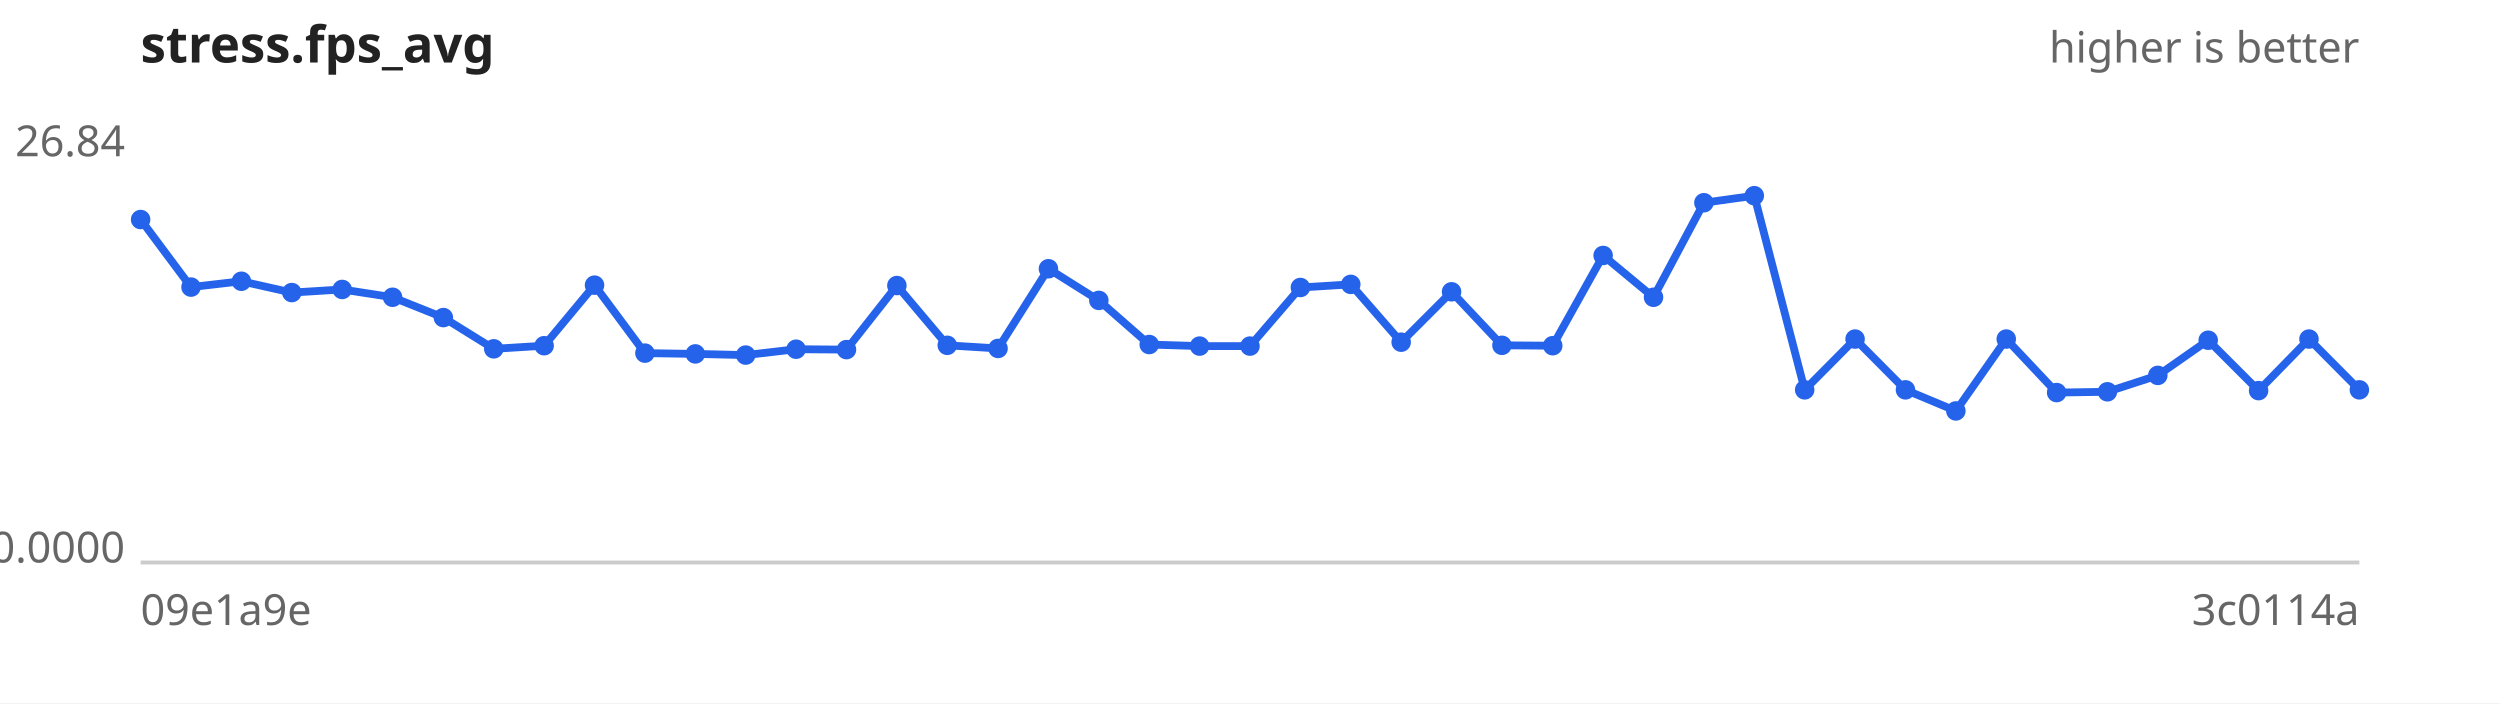
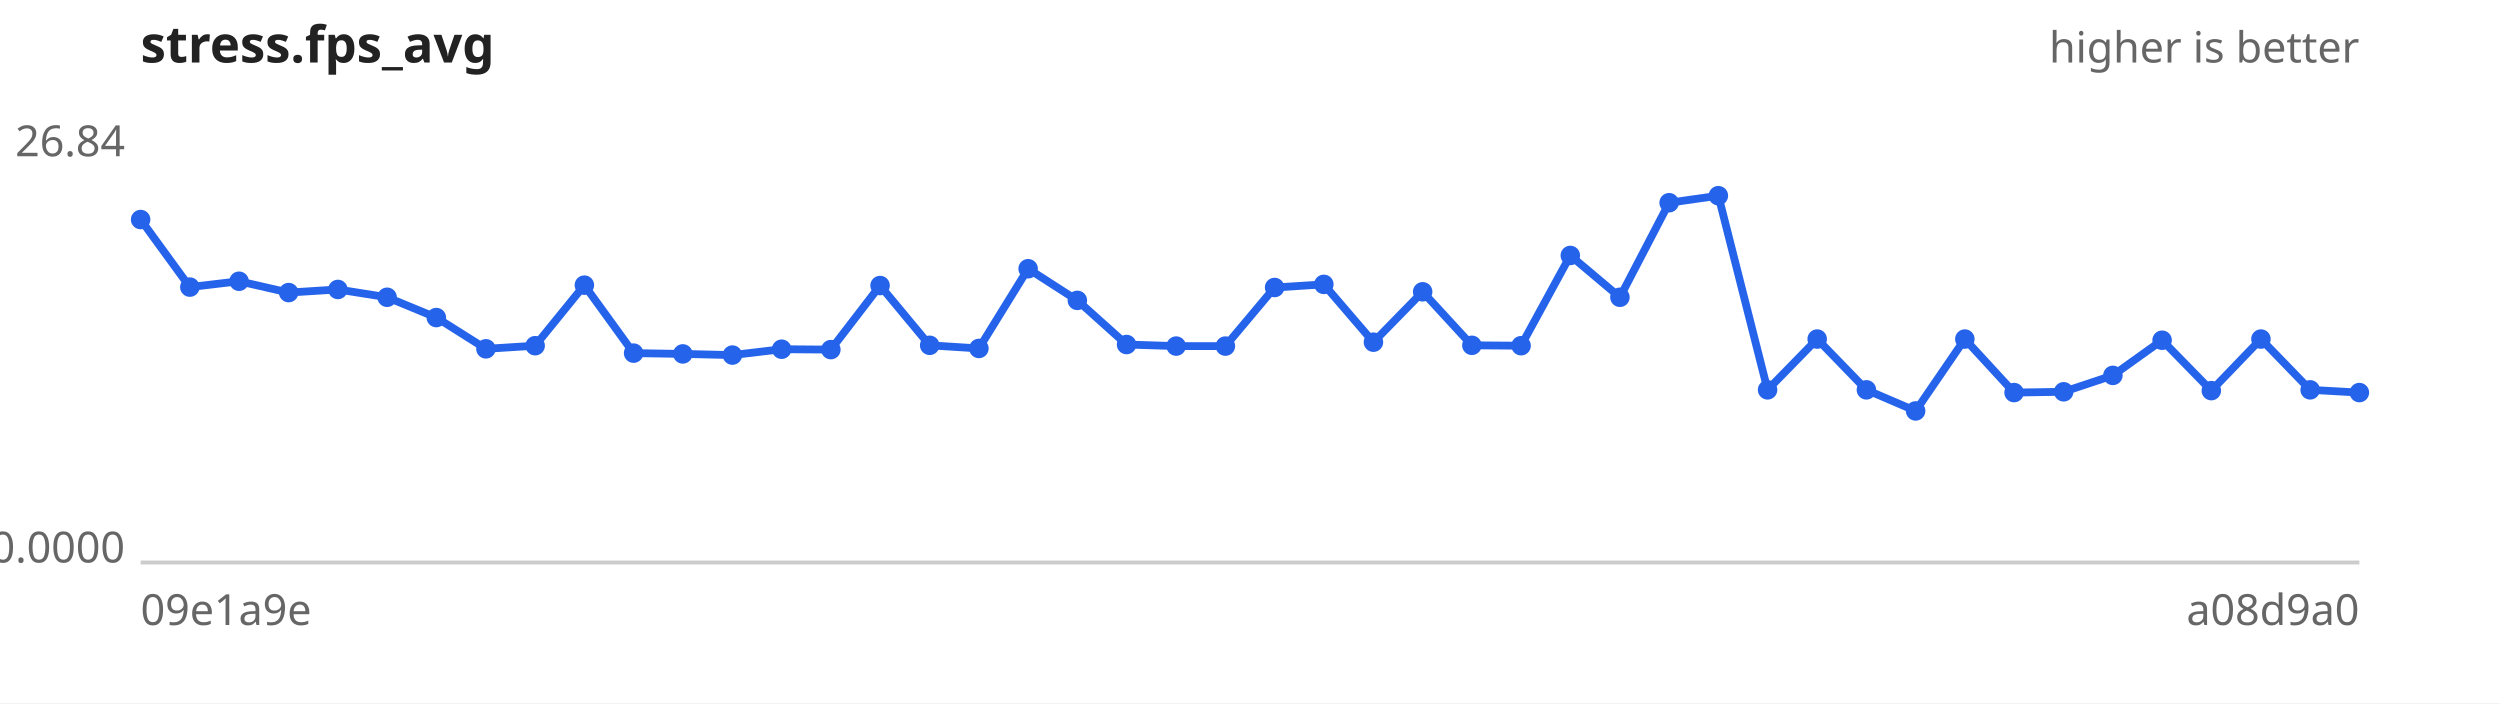
<svg xmlns="http://www.w3.org/2000/svg" width="640" height="180" viewBox="0 0 640 180" font-family="sans-serif" font-size="11">
  <rect width="640" height="180" fill="#ffffff" />
  <text x="36" y="16" font-size="13" font-weight="bold" fill="#222">stress.fps_avg</text>
  <text x="604" y="16" text-anchor="end" fill="#666">higher is better</text>
  <line x1="36" y1="144" x2="604" y2="144" stroke="#ccc" />
  <text x="32" y="40.0" text-anchor="end" fill="#666">26.84</text>
  <text x="32" y="144.0" text-anchor="end" fill="#666">0.0000</text>
  <text x="36" y="160" fill="#666">09e1a9e</text>
-   <text x="604" y="160" text-anchor="end" fill="#666">3c0114a</text>
-   <path d="M36.0,56.2 L48.9,73.5 L61.8,72.0 L74.7,74.9 L87.6,74.1 L100.5,76.1 L113.5,81.3 L126.4,89.3 L139.3,88.5 L152.2,73.0 L165.1,90.4 L178.0,90.6 L190.9,90.9 L203.8,89.4 L216.7,89.5 L229.6,73.1 L242.5,88.4 L255.5,89.2 L268.4,68.8 L281.3,76.9 L294.2,88.2 L307.1,88.6 L320.0,88.6 L332.9,73.6 L345.8,72.8 L358.7,87.6 L371.6,74.7 L384.5,88.4 L397.5,88.5 L410.4,65.4 L423.3,76.1 L436.2,51.9 L449.1,50.1 L462.0,99.8 L474.9,86.8 L487.8,99.8 L500.7,105.2 L513.6,86.8 L526.5,100.5 L539.5,100.3 L552.4,96.1 L565.3,87.1 L578.2,100.0 L591.1,86.8 L604.0,99.8" fill="none" stroke="#2563eb" stroke-width="2" />
+   <text x="604" y="160" text-anchor="end" fill="#666">a08d9a0</text>
+   <path d="M36.0,56.2 L48.6,73.5 L61.2,72.0 L73.9,74.9 L86.5,74.1 L99.1,76.1 L111.7,81.3 L124.4,89.3 L137.0,88.5 L149.6,73.0 L162.2,90.4 L174.8,90.6 L187.5,90.9 L200.1,89.4 L212.7,89.5 L225.3,73.1 L238.0,88.4 L250.6,89.2 L263.2,68.8 L275.8,76.9 L288.4,88.2 L301.1,88.6 L313.7,88.6 L326.3,73.6 L338.9,72.8 L351.6,87.6 L364.2,74.7 L376.8,88.4 L389.4,88.5 L402.0,65.4 L414.7,76.1 L427.3,51.9 L439.9,50.1 L452.5,99.8 L465.2,86.8 L477.8,99.8 L490.4,105.2 L503.0,86.8 L515.6,100.5 L528.3,100.3 L540.9,96.1 L553.5,87.1 L566.1,100.0 L578.8,86.8 L591.4,99.8 L604.0,100.5" fill="none" stroke="#2563eb" stroke-width="2" />
  <g fill="#2563eb">
    <circle cx="36.0" cy="56.2" r="2.5" />
-     <circle cx="48.9" cy="73.5" r="2.5" />
-     <circle cx="61.8" cy="72.0" r="2.5" />
-     <circle cx="74.7" cy="74.9" r="2.5" />
-     <circle cx="87.6" cy="74.1" r="2.5" />
-     <circle cx="100.5" cy="76.1" r="2.5" />
-     <circle cx="113.5" cy="81.3" r="2.5" />
-     <circle cx="126.4" cy="89.3" r="2.5" />
-     <circle cx="139.3" cy="88.5" r="2.5" />
-     <circle cx="152.2" cy="73.0" r="2.5" />
-     <circle cx="165.1" cy="90.4" r="2.5" />
-     <circle cx="178.0" cy="90.6" r="2.5" />
-     <circle cx="190.9" cy="90.9" r="2.5" />
-     <circle cx="203.8" cy="89.4" r="2.5" />
-     <circle cx="216.7" cy="89.5" r="2.5" />
-     <circle cx="229.6" cy="73.1" r="2.5" />
-     <circle cx="242.5" cy="88.4" r="2.5" />
-     <circle cx="255.5" cy="89.2" r="2.5" />
-     <circle cx="268.4" cy="68.8" r="2.5" />
-     <circle cx="281.3" cy="76.9" r="2.5" />
-     <circle cx="294.2" cy="88.2" r="2.5" />
-     <circle cx="307.1" cy="88.6" r="2.5" />
-     <circle cx="320.0" cy="88.6" r="2.5" />
-     <circle cx="332.9" cy="73.6" r="2.5" />
-     <circle cx="345.8" cy="72.8" r="2.5" />
-     <circle cx="358.7" cy="87.6" r="2.5" />
-     <circle cx="371.6" cy="74.7" r="2.5" />
-     <circle cx="384.5" cy="88.4" r="2.5" />
-     <circle cx="397.5" cy="88.5" r="2.5" />
-     <circle cx="410.4" cy="65.4" r="2.5" />
-     <circle cx="423.3" cy="76.1" r="2.5" />
-     <circle cx="436.2" cy="51.9" r="2.5" />
-     <circle cx="449.1" cy="50.1" r="2.5" />
-     <circle cx="462.0" cy="99.8" r="2.5" />
-     <circle cx="474.9" cy="86.8" r="2.5" />
-     <circle cx="487.8" cy="99.8" r="2.5" />
-     <circle cx="500.7" cy="105.2" r="2.5" />
-     <circle cx="513.6" cy="86.8" r="2.5" />
-     <circle cx="526.5" cy="100.5" r="2.5" />
-     <circle cx="539.5" cy="100.3" r="2.5" />
-     <circle cx="552.4" cy="96.1" r="2.5" />
-     <circle cx="565.3" cy="87.1" r="2.5" />
-     <circle cx="578.2" cy="100.0" r="2.5" />
-     <circle cx="591.1" cy="86.8" r="2.5" />
-     <circle cx="604.0" cy="99.8" r="2.5" />
+     <circle cx="48.6" cy="73.5" r="2.5" />
+     <circle cx="61.2" cy="72.0" r="2.5" />
+     <circle cx="73.9" cy="74.9" r="2.5" />
+     <circle cx="86.5" cy="74.1" r="2.5" />
+     <circle cx="99.1" cy="76.1" r="2.5" />
+     <circle cx="111.7" cy="81.3" r="2.5" />
+     <circle cx="124.4" cy="89.3" r="2.5" />
+     <circle cx="137.0" cy="88.5" r="2.5" />
+     <circle cx="149.6" cy="73.0" r="2.5" />
+     <circle cx="162.2" cy="90.4" r="2.5" />
+     <circle cx="174.8" cy="90.6" r="2.5" />
+     <circle cx="187.5" cy="90.9" r="2.5" />
+     <circle cx="200.1" cy="89.4" r="2.5" />
+     <circle cx="212.7" cy="89.5" r="2.5" />
+     <circle cx="225.3" cy="73.1" r="2.5" />
+     <circle cx="238.0" cy="88.4" r="2.5" />
+     <circle cx="250.6" cy="89.2" r="2.5" />
+     <circle cx="263.2" cy="68.8" r="2.5" />
+     <circle cx="275.8" cy="76.9" r="2.5" />
+     <circle cx="288.4" cy="88.2" r="2.5" />
+     <circle cx="301.1" cy="88.6" r="2.5" />
+     <circle cx="313.7" cy="88.6" r="2.5" />
+     <circle cx="326.3" cy="73.6" r="2.5" />
+     <circle cx="338.9" cy="72.8" r="2.5" />
+     <circle cx="351.6" cy="87.6" r="2.5" />
+     <circle cx="364.2" cy="74.7" r="2.5" />
+     <circle cx="376.8" cy="88.4" r="2.5" />
+     <circle cx="389.4" cy="88.5" r="2.5" />
+     <circle cx="402.0" cy="65.4" r="2.5" />
+     <circle cx="414.7" cy="76.1" r="2.5" />
+     <circle cx="427.3" cy="51.9" r="2.5" />
+     <circle cx="439.9" cy="50.1" r="2.5" />
+     <circle cx="452.5" cy="99.8" r="2.5" />
+     <circle cx="465.2" cy="86.8" r="2.5" />
+     <circle cx="477.8" cy="99.8" r="2.5" />
+     <circle cx="490.4" cy="105.2" r="2.5" />
+     <circle cx="503.0" cy="86.8" r="2.5" />
+     <circle cx="515.6" cy="100.5" r="2.5" />
+     <circle cx="528.3" cy="100.3" r="2.5" />
+     <circle cx="540.9" cy="96.1" r="2.5" />
+     <circle cx="553.5" cy="87.1" r="2.5" />
+     <circle cx="566.1" cy="100.0" r="2.5" />
+     <circle cx="578.8" cy="86.8" r="2.5" />
+     <circle cx="591.4" cy="99.8" r="2.5" />
+     <circle cx="604.0" cy="100.5" r="2.5" />
  </g>
</svg>
